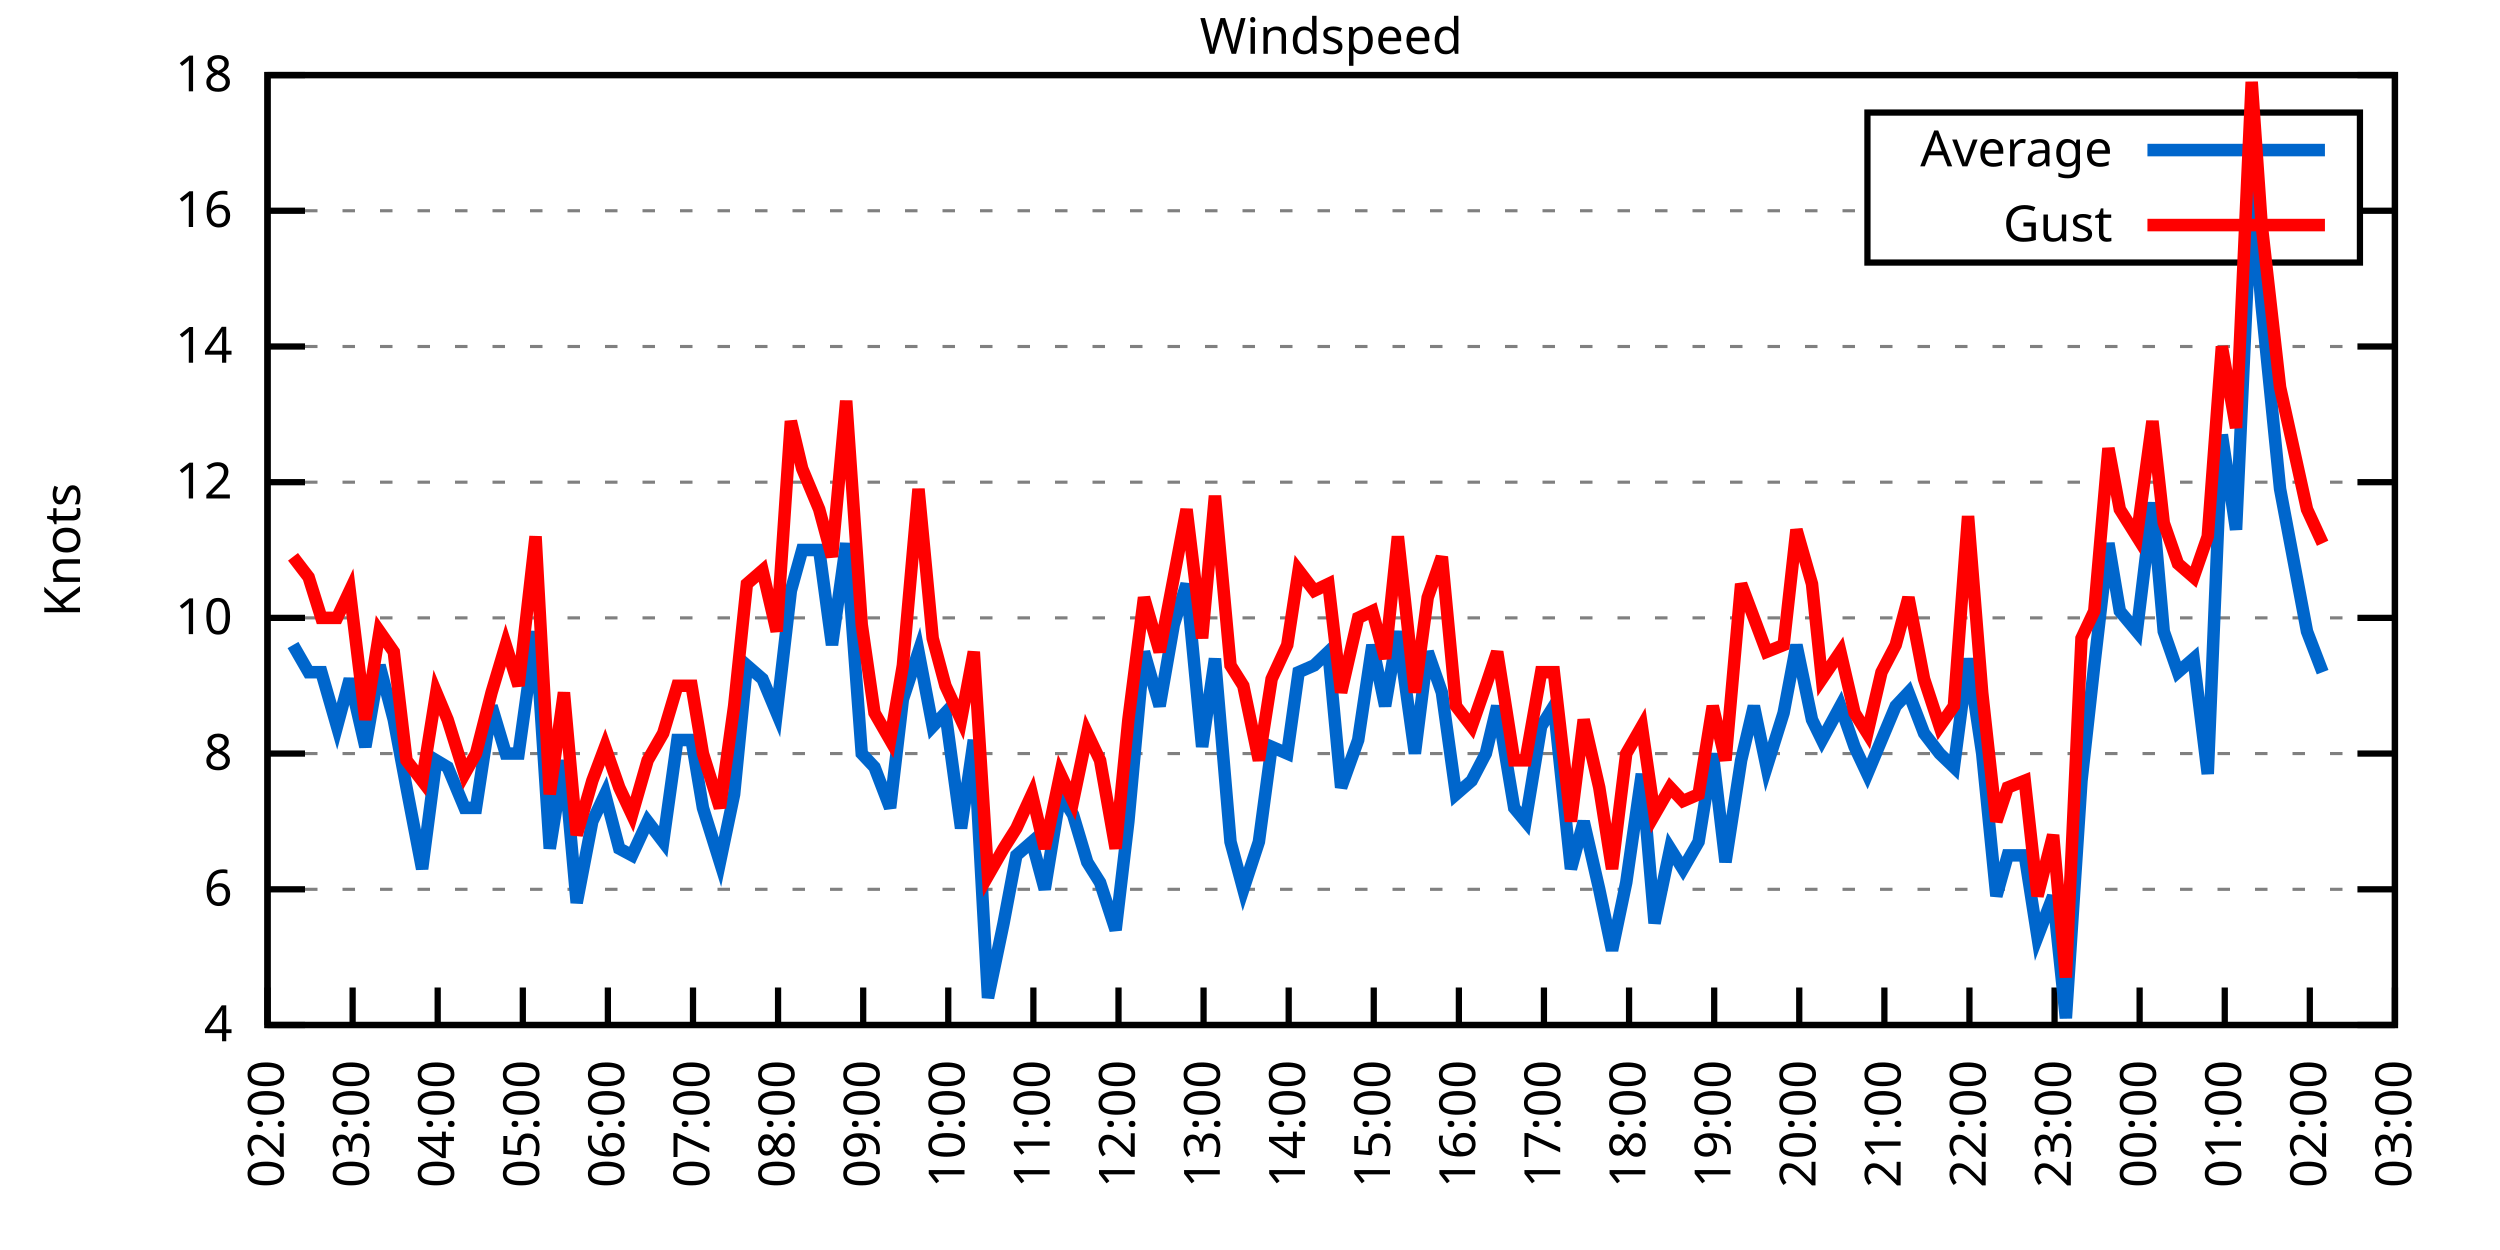
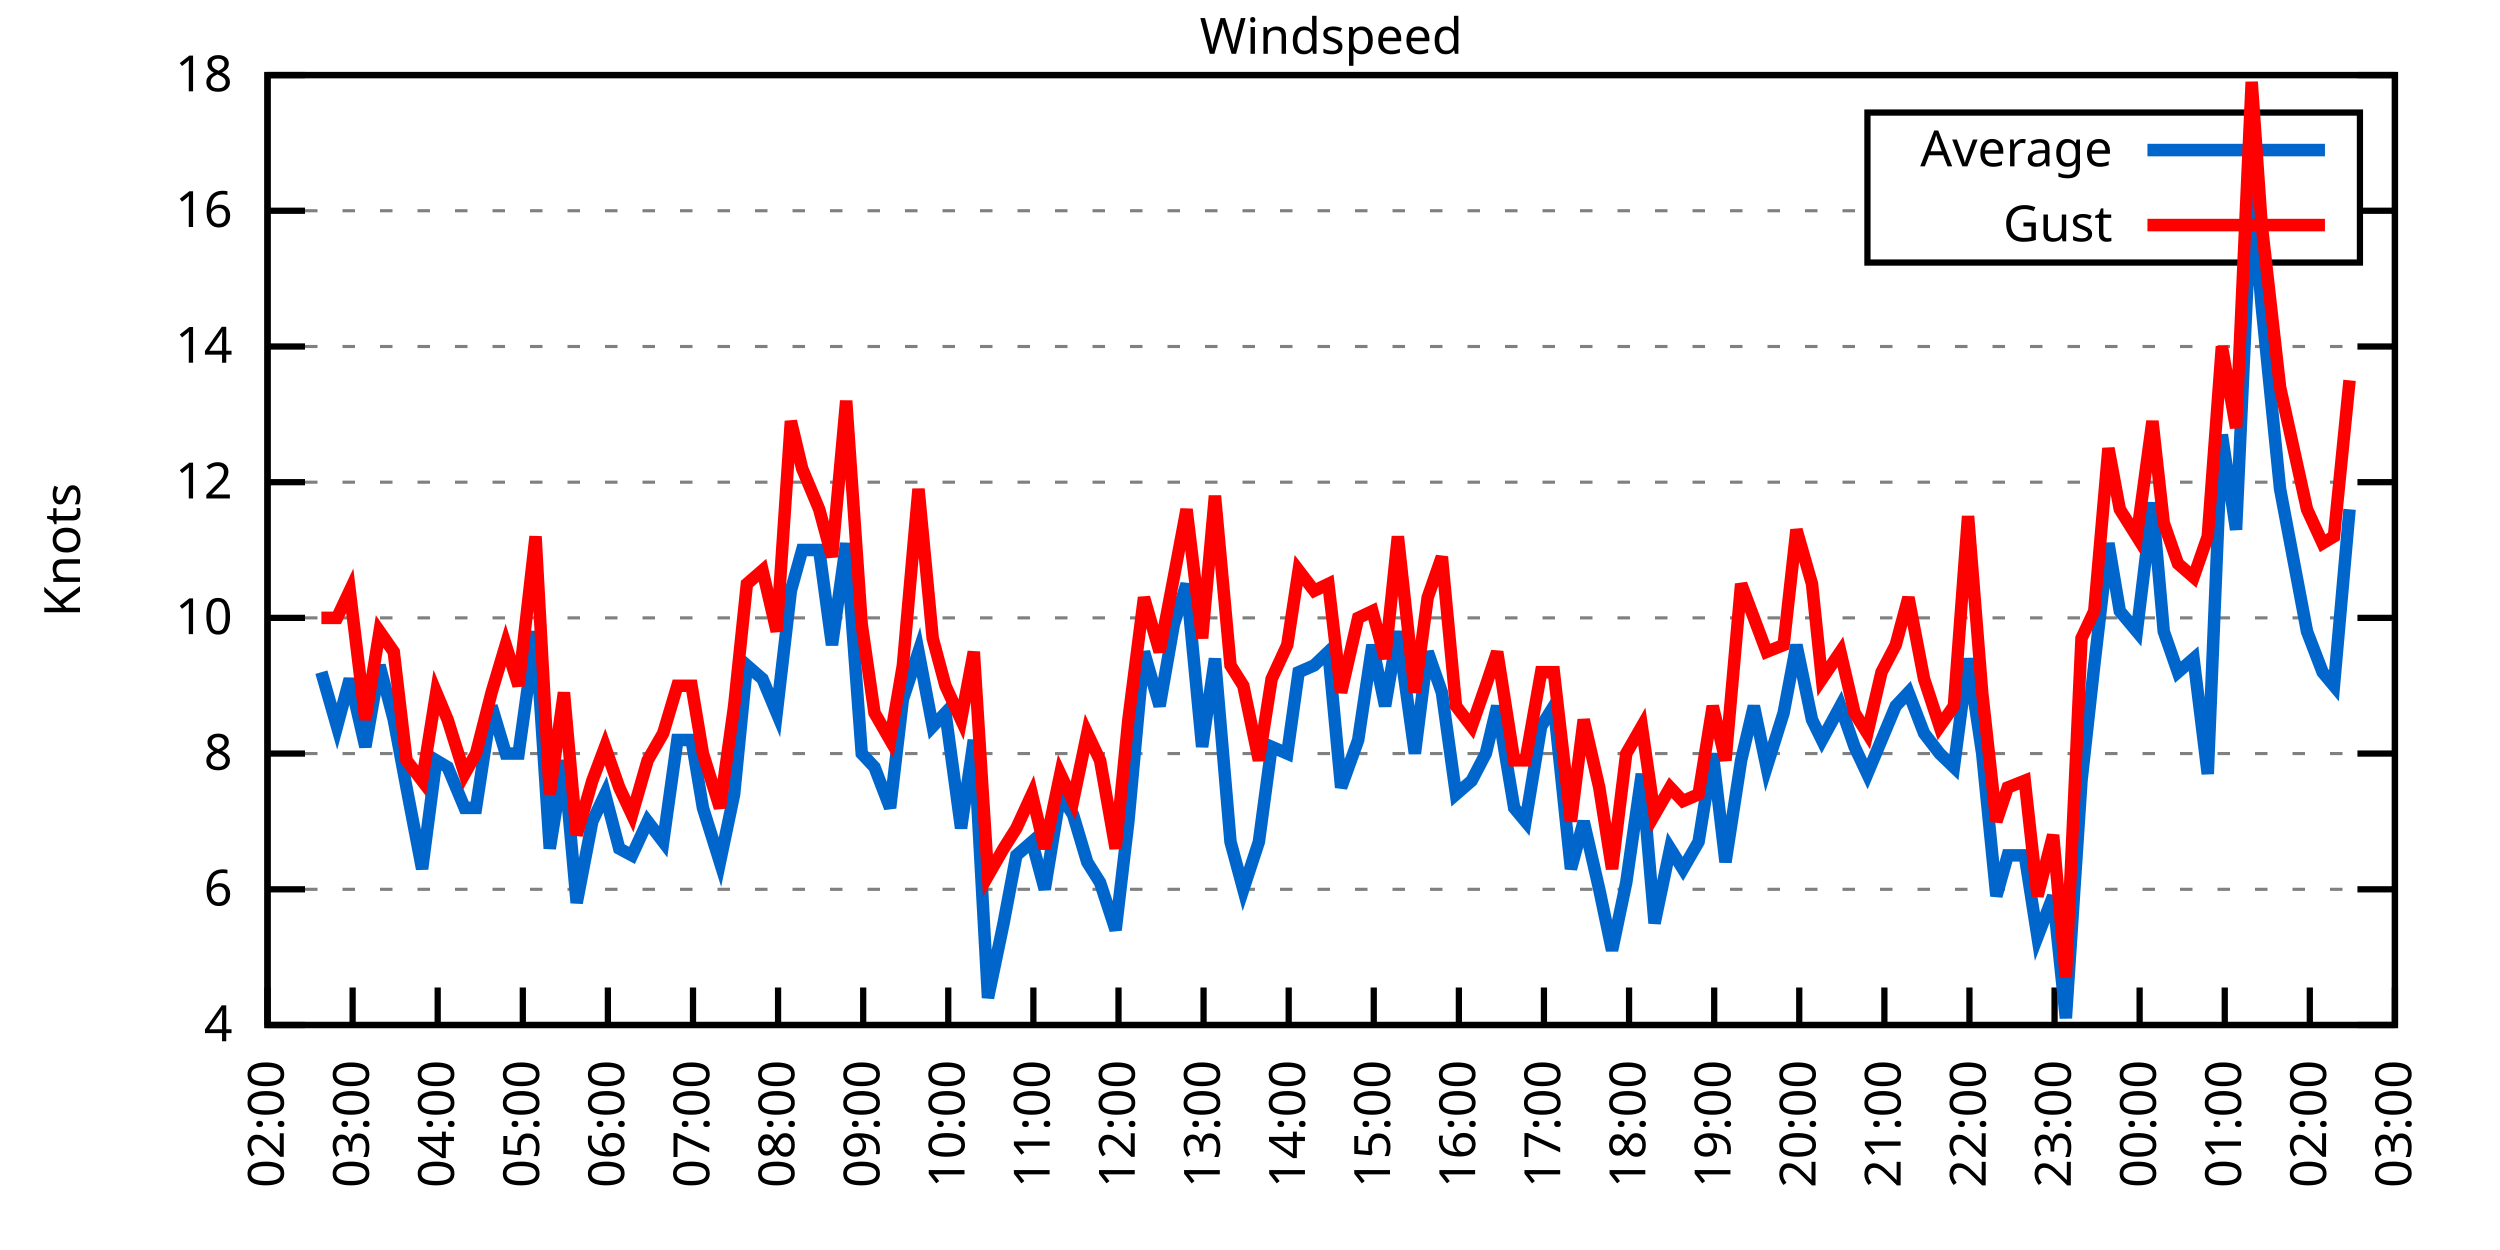
<svg xmlns="http://www.w3.org/2000/svg" xmlns:xlink="http://www.w3.org/1999/xlink" width="400" height="200" viewBox="0 0 400 200">
  <g id="gnuplot_canvas">
    <rect x="0" y="0" width="400" height="200" fill="none" />
    <defs>
      <circle id="gpDot" r="0.5" stroke-width="0.5" stroke="currentColor" />
      <path id="gpPt0" stroke-width="0.333" stroke="currentColor" d="M-1,0 h2 M0,-1 v2" />
      <path id="gpPt1" stroke-width="0.333" stroke="currentColor" d="M-1,-1 L1,1 M1,-1 L-1,1" />
      <path id="gpPt2" stroke-width="0.333" stroke="currentColor" d="M-1,0 L1,0 M0,-1 L0,1 M-1,-1 L1,1 M-1,1 L1,-1" />
      <rect id="gpPt3" stroke-width="0.333" stroke="currentColor" x="-1" y="-1" width="2" height="2" />
      <rect id="gpPt4" stroke-width="0.333" stroke="currentColor" fill="currentColor" x="-1" y="-1" width="2" height="2" />
      <circle id="gpPt5" stroke-width="0.333" stroke="currentColor" cx="0" cy="0" r="1" />
      <use xlink:href="#gpPt5" id="gpPt6" fill="currentColor" stroke="none" />
      <path id="gpPt7" stroke-width="0.333" stroke="currentColor" d="M0,-1.33 L-1.33,0.67 L1.33,0.67 z" />
      <use xlink:href="#gpPt7" id="gpPt8" fill="currentColor" stroke="none" />
      <use xlink:href="#gpPt7" id="gpPt9" stroke="currentColor" transform="rotate(180)" />
      <use xlink:href="#gpPt9" id="gpPt10" fill="currentColor" stroke="none" />
      <use xlink:href="#gpPt3" id="gpPt11" stroke="currentColor" transform="rotate(45)" />
      <use xlink:href="#gpPt11" id="gpPt12" fill="currentColor" stroke="none" />
      <path id="gpPt13" stroke-width="0.333" stroke="currentColor" d="M0,1.330 L1.265,0.411 L0.782,-1.067 L-0.782,-1.076 L-1.265,0.411 z" />
      <use xlink:href="#gpPt13" id="gpPt14" fill="currentColor" stroke="none" />
      <filter id="textbox" filterUnits="objectBoundingBox" x="0" y="0" height="1" width="1">
        <feFlood flood-color="white" flood-opacity="1" result="bgnd" />
        <feComposite in="SourceGraphic" in2="bgnd" operator="atop" />
      </filter>
      <filter id="greybox" filterUnits="objectBoundingBox" x="0" y="0" height="1" width="1">
        <feFlood flood-color="lightgrey" flood-opacity="1" result="grey" />
        <feComposite in="SourceGraphic" in2="grey" operator="atop" />
      </filter>
    </defs>
    <g fill="none" color="white" stroke="currentColor" stroke-width="1.00" stroke-linecap="butt" stroke-linejoin="miter">
</g>
    <g fill="none" color="black" stroke="currentColor" stroke-width="1.00" stroke-linecap="butt" stroke-linejoin="miter">
      <g stroke="none" shape-rendering="crispEdges">
        <polygon fill="rgb(255, 255, 255)" points="42.80,164.00 383.18,164.00 383.18,12.02 42.80,12.02 " />
      </g>
    </g>
    <g fill="none" color="black" stroke="currentColor" stroke-width="1.00" stroke-linecap="butt" stroke-linejoin="miter">
</g>
    <g fill="none" color="black" stroke="black" stroke-width="0.50" stroke-linecap="butt" stroke-linejoin="miter">
</g>
    <g fill="none" color="gray" stroke="currentColor" stroke-width="0.50" stroke-linecap="butt" stroke-linejoin="miter">
      <path stroke="gray" stroke-dasharray="2,4" class="gridline" d="M42.80,164.00 L383.19,164.00  " />
    </g>
    <g fill="none" color="gray" stroke="gray" stroke-width="1.00" stroke-linecap="butt" stroke-linejoin="miter">
</g>
    <g fill="none" color="black" stroke="currentColor" stroke-width="1.00" stroke-linecap="butt" stroke-linejoin="miter">
      <path stroke="black" d="M42.80,164.00 L48.80,164.00 M383.19,164.00 L377.19,164.00  " />
      <g transform="translate(37.20,166.60)" stroke="none" fill="black" font-family="Sans" font-size="8.00" text-anchor="end">
        <text>
          <tspan font-family="Sans"> 4</tspan>
        </text>
      </g>
    </g>
    <g fill="none" color="black" stroke="currentColor" stroke-width="1.00" stroke-linecap="butt" stroke-linejoin="miter">
</g>
    <g fill="none" color="black" stroke="black" stroke-width="0.50" stroke-linecap="butt" stroke-linejoin="miter">
</g>
    <g fill="none" color="gray" stroke="currentColor" stroke-width="0.50" stroke-linecap="butt" stroke-linejoin="miter">
      <path stroke="gray" stroke-dasharray="2,4" class="gridline" d="M42.80,142.29 L383.19,142.29  " />
    </g>
    <g fill="none" color="gray" stroke="gray" stroke-width="1.00" stroke-linecap="butt" stroke-linejoin="miter">
</g>
    <g fill="none" color="black" stroke="currentColor" stroke-width="1.00" stroke-linecap="butt" stroke-linejoin="miter">
      <path stroke="black" d="M42.80,142.29 L48.80,142.29 M383.19,142.29 L377.19,142.29  " />
      <g transform="translate(37.20,144.89)" stroke="none" fill="black" font-family="Sans" font-size="8.00" text-anchor="end">
        <text>
          <tspan font-family="Sans"> 6</tspan>
        </text>
      </g>
    </g>
    <g fill="none" color="black" stroke="currentColor" stroke-width="1.00" stroke-linecap="butt" stroke-linejoin="miter">
</g>
    <g fill="none" color="black" stroke="black" stroke-width="0.50" stroke-linecap="butt" stroke-linejoin="miter">
</g>
    <g fill="none" color="gray" stroke="currentColor" stroke-width="0.50" stroke-linecap="butt" stroke-linejoin="miter">
      <path stroke="gray" stroke-dasharray="2,4" class="gridline" d="M42.80,120.57 L383.19,120.57  " />
    </g>
    <g fill="none" color="gray" stroke="gray" stroke-width="1.00" stroke-linecap="butt" stroke-linejoin="miter">
</g>
    <g fill="none" color="black" stroke="currentColor" stroke-width="1.00" stroke-linecap="butt" stroke-linejoin="miter">
      <path stroke="black" d="M42.80,120.57 L48.80,120.57 M383.19,120.57 L377.19,120.57  " />
      <g transform="translate(37.20,123.17)" stroke="none" fill="black" font-family="Sans" font-size="8.00" text-anchor="end">
        <text>
          <tspan font-family="Sans"> 8</tspan>
        </text>
      </g>
    </g>
    <g fill="none" color="black" stroke="currentColor" stroke-width="1.00" stroke-linecap="butt" stroke-linejoin="miter">
</g>
    <g fill="none" color="black" stroke="black" stroke-width="0.50" stroke-linecap="butt" stroke-linejoin="miter">
</g>
    <g fill="none" color="gray" stroke="currentColor" stroke-width="0.50" stroke-linecap="butt" stroke-linejoin="miter">
      <path stroke="gray" stroke-dasharray="2,4" class="gridline" d="M42.80,98.86 L383.19,98.86  " />
    </g>
    <g fill="none" color="gray" stroke="gray" stroke-width="1.00" stroke-linecap="butt" stroke-linejoin="miter">
</g>
    <g fill="none" color="black" stroke="currentColor" stroke-width="1.00" stroke-linecap="butt" stroke-linejoin="miter">
      <path stroke="black" d="M42.80,98.86 L48.80,98.86 M383.19,98.86 L377.19,98.86  " />
      <g transform="translate(37.20,101.46)" stroke="none" fill="black" font-family="Sans" font-size="8.00" text-anchor="end">
        <text>
          <tspan font-family="Sans"> 10</tspan>
        </text>
      </g>
    </g>
    <g fill="none" color="black" stroke="currentColor" stroke-width="1.00" stroke-linecap="butt" stroke-linejoin="miter">
</g>
    <g fill="none" color="black" stroke="black" stroke-width="0.50" stroke-linecap="butt" stroke-linejoin="miter">
</g>
    <g fill="none" color="gray" stroke="currentColor" stroke-width="0.50" stroke-linecap="butt" stroke-linejoin="miter">
      <path stroke="gray" stroke-dasharray="2,4" class="gridline" d="M42.80,77.15 L383.19,77.15  " />
    </g>
    <g fill="none" color="gray" stroke="gray" stroke-width="1.00" stroke-linecap="butt" stroke-linejoin="miter">
</g>
    <g fill="none" color="black" stroke="currentColor" stroke-width="1.00" stroke-linecap="butt" stroke-linejoin="miter">
      <path stroke="black" d="M42.80,77.15 L48.80,77.15 M383.19,77.15 L377.19,77.15  " />
      <g transform="translate(37.20,79.75)" stroke="none" fill="black" font-family="Sans" font-size="8.00" text-anchor="end">
        <text>
          <tspan font-family="Sans"> 12</tspan>
        </text>
      </g>
    </g>
    <g fill="none" color="black" stroke="currentColor" stroke-width="1.00" stroke-linecap="butt" stroke-linejoin="miter">
</g>
    <g fill="none" color="black" stroke="black" stroke-width="0.50" stroke-linecap="butt" stroke-linejoin="miter">
</g>
    <g fill="none" color="gray" stroke="currentColor" stroke-width="0.50" stroke-linecap="butt" stroke-linejoin="miter">
      <path stroke="gray" stroke-dasharray="2,4" class="gridline" d="M42.80,55.44 L383.19,55.44  " />
    </g>
    <g fill="none" color="gray" stroke="gray" stroke-width="1.00" stroke-linecap="butt" stroke-linejoin="miter">
</g>
    <g fill="none" color="black" stroke="currentColor" stroke-width="1.00" stroke-linecap="butt" stroke-linejoin="miter">
      <path stroke="black" d="M42.80,55.44 L48.80,55.44 M383.19,55.44 L377.19,55.44  " />
      <g transform="translate(37.20,58.04)" stroke="none" fill="black" font-family="Sans" font-size="8.00" text-anchor="end">
        <text>
          <tspan font-family="Sans"> 14</tspan>
        </text>
      </g>
    </g>
    <g fill="none" color="black" stroke="currentColor" stroke-width="1.00" stroke-linecap="butt" stroke-linejoin="miter">
</g>
    <g fill="none" color="black" stroke="black" stroke-width="0.50" stroke-linecap="butt" stroke-linejoin="miter">
</g>
    <g fill="none" color="gray" stroke="currentColor" stroke-width="0.50" stroke-linecap="butt" stroke-linejoin="miter">
      <path stroke="gray" stroke-dasharray="2,4" class="gridline" d="M42.80,33.72 L298.79,33.72 M377.59,33.72 L383.19,33.72  " />
    </g>
    <g fill="none" color="gray" stroke="gray" stroke-width="1.00" stroke-linecap="butt" stroke-linejoin="miter">
</g>
    <g fill="none" color="black" stroke="currentColor" stroke-width="1.00" stroke-linecap="butt" stroke-linejoin="miter">
      <path stroke="black" d="M42.80,33.72 L48.80,33.72 M383.19,33.72 L377.19,33.72  " />
      <g transform="translate(37.20,36.32)" stroke="none" fill="black" font-family="Sans" font-size="8.00" text-anchor="end">
        <text>
          <tspan font-family="Sans"> 16</tspan>
        </text>
      </g>
    </g>
    <g fill="none" color="black" stroke="currentColor" stroke-width="1.00" stroke-linecap="butt" stroke-linejoin="miter">
</g>
    <g fill="none" color="black" stroke="black" stroke-width="0.50" stroke-linecap="butt" stroke-linejoin="miter">
</g>
    <g fill="none" color="gray" stroke="currentColor" stroke-width="0.50" stroke-linecap="butt" stroke-linejoin="miter">
      <path stroke="gray" stroke-dasharray="2,4" class="gridline" d="M42.80,12.01 L383.19,12.01  " />
    </g>
    <g fill="none" color="gray" stroke="gray" stroke-width="1.00" stroke-linecap="butt" stroke-linejoin="miter">
</g>
    <g fill="none" color="black" stroke="currentColor" stroke-width="1.00" stroke-linecap="butt" stroke-linejoin="miter">
      <path stroke="black" d="M42.80,12.01 L48.80,12.01 M383.19,12.01 L377.19,12.01  " />
      <g transform="translate(37.20,14.61)" stroke="none" fill="black" font-family="Sans" font-size="8.00" text-anchor="end">
        <text>
          <tspan font-family="Sans"> 18</tspan>
        </text>
      </g>
    </g>
    <g fill="none" color="black" stroke="currentColor" stroke-width="1.00" stroke-linecap="butt" stroke-linejoin="miter">
      <path stroke="black" d="M42.80,164.00 L42.80,158.00  " />
      <g transform="translate(45.40,169.60) rotate(270.00)" stroke="none" fill="black" font-family="Sans" font-size="8.00" text-anchor="end">
        <text>
          <tspan font-family="Sans">02:00</tspan>
        </text>
      </g>
    </g>
    <g fill="none" color="black" stroke="currentColor" stroke-width="1.00" stroke-linecap="butt" stroke-linejoin="miter">
      <path stroke="black" d="M56.42,164.00 L56.42,158.00  " />
      <g transform="translate(59.02,169.60) rotate(270.00)" stroke="none" fill="black" font-family="Sans" font-size="8.00" text-anchor="end">
        <text>
          <tspan font-family="Sans">03:00</tspan>
        </text>
      </g>
    </g>
    <g fill="none" color="black" stroke="currentColor" stroke-width="1.00" stroke-linecap="butt" stroke-linejoin="miter">
      <path stroke="black" d="M70.03,164.00 L70.03,158.00  " />
      <g transform="translate(72.63,169.60) rotate(270.00)" stroke="none" fill="black" font-family="Sans" font-size="8.00" text-anchor="end">
        <text>
          <tspan font-family="Sans">04:00</tspan>
        </text>
      </g>
    </g>
    <g fill="none" color="black" stroke="currentColor" stroke-width="1.00" stroke-linecap="butt" stroke-linejoin="miter">
      <path stroke="black" d="M83.65,164.00 L83.65,158.00  " />
      <g transform="translate(86.25,169.60) rotate(270.00)" stroke="none" fill="black" font-family="Sans" font-size="8.00" text-anchor="end">
        <text>
          <tspan font-family="Sans">05:00</tspan>
        </text>
      </g>
    </g>
    <g fill="none" color="black" stroke="currentColor" stroke-width="1.00" stroke-linecap="butt" stroke-linejoin="miter">
      <path stroke="black" d="M97.26,164.00 L97.26,158.00  " />
      <g transform="translate(99.86,169.60) rotate(270.00)" stroke="none" fill="black" font-family="Sans" font-size="8.00" text-anchor="end">
        <text>
          <tspan font-family="Sans">06:00</tspan>
        </text>
      </g>
    </g>
    <g fill="none" color="black" stroke="currentColor" stroke-width="1.00" stroke-linecap="butt" stroke-linejoin="miter">
      <path stroke="black" d="M110.88,164.00 L110.88,158.00  " />
      <g transform="translate(113.48,169.60) rotate(270.00)" stroke="none" fill="black" font-family="Sans" font-size="8.00" text-anchor="end">
        <text>
          <tspan font-family="Sans">07:00</tspan>
        </text>
      </g>
    </g>
    <g fill="none" color="black" stroke="currentColor" stroke-width="1.00" stroke-linecap="butt" stroke-linejoin="miter">
      <path stroke="black" d="M124.49,164.00 L124.49,158.00  " />
      <g transform="translate(127.09,169.60) rotate(270.00)" stroke="none" fill="black" font-family="Sans" font-size="8.00" text-anchor="end">
        <text>
          <tspan font-family="Sans">08:00</tspan>
        </text>
      </g>
    </g>
    <g fill="none" color="black" stroke="currentColor" stroke-width="1.00" stroke-linecap="butt" stroke-linejoin="miter">
      <path stroke="black" d="M138.11,164.00 L138.11,158.00  " />
      <g transform="translate(140.71,169.60) rotate(270.00)" stroke="none" fill="black" font-family="Sans" font-size="8.00" text-anchor="end">
        <text>
          <tspan font-family="Sans">09:00</tspan>
        </text>
      </g>
    </g>
    <g fill="none" color="black" stroke="currentColor" stroke-width="1.00" stroke-linecap="butt" stroke-linejoin="miter">
      <path stroke="black" d="M151.72,164.00 L151.72,158.00  " />
      <g transform="translate(154.32,169.60) rotate(270.00)" stroke="none" fill="black" font-family="Sans" font-size="8.00" text-anchor="end">
        <text>
          <tspan font-family="Sans">10:00</tspan>
        </text>
      </g>
    </g>
    <g fill="none" color="black" stroke="currentColor" stroke-width="1.00" stroke-linecap="butt" stroke-linejoin="miter">
      <path stroke="black" d="M165.34,164.00 L165.34,158.00  " />
      <g transform="translate(167.94,169.60) rotate(270.00)" stroke="none" fill="black" font-family="Sans" font-size="8.00" text-anchor="end">
        <text>
          <tspan font-family="Sans">11:00</tspan>
        </text>
      </g>
    </g>
    <g fill="none" color="black" stroke="currentColor" stroke-width="1.00" stroke-linecap="butt" stroke-linejoin="miter">
      <path stroke="black" d="M178.96,164.00 L178.96,158.00  " />
      <g transform="translate(181.56,169.60) rotate(270.00)" stroke="none" fill="black" font-family="Sans" font-size="8.00" text-anchor="end">
        <text>
          <tspan font-family="Sans">12:00</tspan>
        </text>
      </g>
    </g>
    <g fill="none" color="black" stroke="currentColor" stroke-width="1.00" stroke-linecap="butt" stroke-linejoin="miter">
      <path stroke="black" d="M192.57,164.00 L192.57,158.00  " />
      <g transform="translate(195.17,169.60) rotate(270.00)" stroke="none" fill="black" font-family="Sans" font-size="8.00" text-anchor="end">
        <text>
          <tspan font-family="Sans">13:00</tspan>
        </text>
      </g>
    </g>
    <g fill="none" color="black" stroke="currentColor" stroke-width="1.00" stroke-linecap="butt" stroke-linejoin="miter">
      <path stroke="black" d="M206.19,164.00 L206.19,158.00  " />
      <g transform="translate(208.79,169.60) rotate(270.00)" stroke="none" fill="black" font-family="Sans" font-size="8.00" text-anchor="end">
        <text>
          <tspan font-family="Sans">14:00</tspan>
        </text>
      </g>
    </g>
    <g fill="none" color="black" stroke="currentColor" stroke-width="1.00" stroke-linecap="butt" stroke-linejoin="miter">
      <path stroke="black" d="M219.80,164.00 L219.80,158.00  " />
      <g transform="translate(222.40,169.60) rotate(270.00)" stroke="none" fill="black" font-family="Sans" font-size="8.00" text-anchor="end">
        <text>
          <tspan font-family="Sans">15:00</tspan>
        </text>
      </g>
    </g>
    <g fill="none" color="black" stroke="currentColor" stroke-width="1.00" stroke-linecap="butt" stroke-linejoin="miter">
      <path stroke="black" d="M233.42,164.00 L233.42,158.00  " />
      <g transform="translate(236.02,169.60) rotate(270.00)" stroke="none" fill="black" font-family="Sans" font-size="8.00" text-anchor="end">
        <text>
          <tspan font-family="Sans">16:00</tspan>
        </text>
      </g>
    </g>
    <g fill="none" color="black" stroke="currentColor" stroke-width="1.00" stroke-linecap="butt" stroke-linejoin="miter">
      <path stroke="black" d="M247.03,164.00 L247.03,158.00  " />
      <g transform="translate(249.63,169.60) rotate(270.00)" stroke="none" fill="black" font-family="Sans" font-size="8.00" text-anchor="end">
        <text>
          <tspan font-family="Sans">17:00</tspan>
        </text>
      </g>
    </g>
    <g fill="none" color="black" stroke="currentColor" stroke-width="1.00" stroke-linecap="butt" stroke-linejoin="miter">
      <path stroke="black" d="M260.65,164.00 L260.65,158.00  " />
      <g transform="translate(263.25,169.60) rotate(270.00)" stroke="none" fill="black" font-family="Sans" font-size="8.00" text-anchor="end">
        <text>
          <tspan font-family="Sans">18:00</tspan>
        </text>
      </g>
    </g>
    <g fill="none" color="black" stroke="currentColor" stroke-width="1.00" stroke-linecap="butt" stroke-linejoin="miter">
      <path stroke="black" d="M274.27,164.00 L274.27,158.00  " />
      <g transform="translate(276.87,169.60) rotate(270.00)" stroke="none" fill="black" font-family="Sans" font-size="8.00" text-anchor="end">
        <text>
          <tspan font-family="Sans">19:00</tspan>
        </text>
      </g>
    </g>
    <g fill="none" color="black" stroke="currentColor" stroke-width="1.00" stroke-linecap="butt" stroke-linejoin="miter">
      <path stroke="black" d="M287.88,164.00 L287.88,158.00  " />
      <g transform="translate(290.48,169.60) rotate(270.00)" stroke="none" fill="black" font-family="Sans" font-size="8.00" text-anchor="end">
        <text>
          <tspan font-family="Sans">20:00</tspan>
        </text>
      </g>
    </g>
    <g fill="none" color="black" stroke="currentColor" stroke-width="1.00" stroke-linecap="butt" stroke-linejoin="miter">
      <path stroke="black" d="M301.50,164.00 L301.50,158.00  " />
      <g transform="translate(304.10,169.60) rotate(270.00)" stroke="none" fill="black" font-family="Sans" font-size="8.00" text-anchor="end">
        <text>
          <tspan font-family="Sans">21:00</tspan>
        </text>
      </g>
    </g>
    <g fill="none" color="black" stroke="currentColor" stroke-width="1.00" stroke-linecap="butt" stroke-linejoin="miter">
      <path stroke="black" d="M315.11,164.00 L315.11,158.00  " />
      <g transform="translate(317.71,169.60) rotate(270.00)" stroke="none" fill="black" font-family="Sans" font-size="8.00" text-anchor="end">
        <text>
          <tspan font-family="Sans">22:00</tspan>
        </text>
      </g>
    </g>
    <g fill="none" color="black" stroke="currentColor" stroke-width="1.00" stroke-linecap="butt" stroke-linejoin="miter">
      <path stroke="black" d="M328.73,164.00 L328.73,158.00  " />
      <g transform="translate(331.33,169.60) rotate(270.00)" stroke="none" fill="black" font-family="Sans" font-size="8.00" text-anchor="end">
        <text>
          <tspan font-family="Sans">23:00</tspan>
        </text>
      </g>
    </g>
    <g fill="none" color="black" stroke="currentColor" stroke-width="1.00" stroke-linecap="butt" stroke-linejoin="miter">
      <path stroke="black" d="M342.34,164.00 L342.34,158.00  " />
      <g transform="translate(344.94,169.60) rotate(270.00)" stroke="none" fill="black" font-family="Sans" font-size="8.00" text-anchor="end">
        <text>
          <tspan font-family="Sans">00:00</tspan>
        </text>
      </g>
    </g>
    <g fill="none" color="black" stroke="currentColor" stroke-width="1.00" stroke-linecap="butt" stroke-linejoin="miter">
      <path stroke="black" d="M355.96,164.00 L355.96,158.00  " />
      <g transform="translate(358.56,169.60) rotate(270.00)" stroke="none" fill="black" font-family="Sans" font-size="8.00" text-anchor="end">
        <text>
          <tspan font-family="Sans">01:00</tspan>
        </text>
      </g>
    </g>
    <g fill="none" color="black" stroke="currentColor" stroke-width="1.00" stroke-linecap="butt" stroke-linejoin="miter">
      <path stroke="black" d="M369.57,164.00 L369.57,158.00  " />
      <g transform="translate(372.17,169.60) rotate(270.00)" stroke="none" fill="black" font-family="Sans" font-size="8.00" text-anchor="end">
        <text>
          <tspan font-family="Sans">02:00</tspan>
        </text>
      </g>
    </g>
    <g fill="none" color="black" stroke="currentColor" stroke-width="1.00" stroke-linecap="butt" stroke-linejoin="miter">
      <path stroke="black" d="M383.19,164.00 L383.19,158.00  " />
      <g transform="translate(385.79,169.60) rotate(270.00)" stroke="none" fill="black" font-family="Sans" font-size="8.00" text-anchor="end">
        <text>
          <tspan font-family="Sans">03:00</tspan>
        </text>
      </g>
    </g>
    <g fill="none" color="black" stroke="currentColor" stroke-width="1.00" stroke-linecap="butt" stroke-linejoin="miter">
</g>
    <g fill="none" color="black" stroke="currentColor" stroke-width="1.00" stroke-linecap="butt" stroke-linejoin="miter">
      <path stroke="black" d="M42.80,12.01 L42.80,164.00 L383.19,164.00 L383.19,12.01 L42.80,12.01 Z  " />
    </g>
    <g fill="none" color="black" stroke="currentColor" stroke-width="1.00" stroke-linecap="butt" stroke-linejoin="miter">
</g>
    <g fill="none" color="black" stroke="currentColor" stroke-width="1.00" stroke-linecap="butt" stroke-linejoin="miter">
      <path stroke="black" d="M298.79,42.01 L298.79,18.01 L377.59,18.01 L377.59,42.01 L298.79,42.01 Z  " />
    </g>
    <g id="Windspeed_plot_1">
      <g fill="none" color="white" stroke="black" stroke-width="2.00" stroke-linecap="butt" stroke-linejoin="miter">
</g>
      <g fill="none" color="black" stroke="currentColor" stroke-width="2.00" stroke-linecap="butt" stroke-linejoin="miter">
        <g transform="translate(337.99,26.61)" stroke="none" fill="black" font-family="Sans" font-size="8.00" text-anchor="end">
          <text>
            <tspan font-family="Sans">Average</tspan>
          </text>
        </g>
      </g>
      <g fill="none" color="black" stroke="currentColor" stroke-width="2.00" stroke-linecap="butt" stroke-linejoin="miter">
-         <path stroke="rgb(  0, 102, 204)" d="M343.59,24.01 L371.99,24.01 M46.88,103.20 L49.38,107.55 L51.42,107.55 L53.92,116.23 L55.96,108.63 L58.46,119.49   L60.73,106.46 L63.00,115.15 L65.04,126.00 L67.54,139.03 L69.80,121.66 L71.62,122.75 L74.34,129.26 L76.16,129.26   L78.65,112.97 L80.92,120.57 L82.97,120.57 L85.69,101.03 L87.96,135.77 L90.23,121.66 L92.27,144.46 L94.77,131.43   L96.81,127.09 L99.08,135.77 L101.12,136.86 L103.62,131.43 L106.11,134.69 L108.38,118.40 L110.65,118.40 L112.47,129.26   L115.19,137.94 L117.46,127.09 L119.50,106.46 L122.00,108.63 L124.27,114.06 L126.54,94.52 L128.35,88.00 L131.07,88.00   L133.12,103.20 L135.39,86.92 L137.88,120.57 L139.92,122.75 L142.42,129.26 L144.46,111.89 L146.96,104.29 L149.23,116.23   L151.27,114.06 L153.77,132.52 L155.81,118.40 L158.08,159.66 L160.57,147.72 L162.62,136.86 L165.11,134.69 L167.16,142.29   L169.65,127.09 L171.69,130.35 L173.96,137.94 L176.01,141.20 L178.50,148.80 L180.54,131.43 L183.04,104.29 L185.54,112.97   L187.81,99.95 L189.85,93.43 L192.34,119.49 L194.39,105.38 L196.88,134.69 L198.93,142.29 L201.42,134.69 L203.46,119.49   L205.96,120.57 L207.78,107.55 L210.27,106.46 L212.54,104.29 L214.58,126.00 L217.31,118.40 L219.58,103.20 L221.62,112.97   L223.66,101.03 L226.38,120.57 L228.43,104.29 L230.70,110.80 L232.96,127.09 L235.46,124.92 L237.73,120.57 L239.55,112.97   L242.27,129.26 L244.08,131.43 L246.58,116.23 L248.62,112.97 L251.35,139.03 L253.39,131.43 L255.88,142.29 L257.93,152.06   L260.20,141.20 L262.69,123.83 L264.73,147.72 L267.23,135.77 L269.27,139.03 L271.77,134.69 L274.04,120.57 L276.08,137.94   L278.58,121.66 L280.62,112.97 L282.66,122.75 L285.38,114.06 L287.43,103.20 L289.92,115.15 L291.51,118.40 L294.46,112.97   L296.73,119.49 L298.77,123.83 L301.04,118.40 L303.31,112.97 L305.35,110.80 L307.85,117.32 L310.35,120.57 L312.62,122.75   L314.89,105.38 L317.15,120.57 L319.42,143.37 L321.24,136.86 L323.96,136.86 L326.00,149.89 L328.50,143.37 L330.54,162.91   L333.04,124.92 L335.08,106.46 L337.35,86.92 L339.17,97.78 L341.89,101.03 L344.39,80.41 L346.20,101.03 L348.47,107.55   L350.97,105.38 L353.24,123.83 L355.50,69.55 L357.77,84.75 L360.27,30.47 L361.86,48.92 L364.81,78.23 L369.12,101.03   L371.62,107.55  " />
+         <path stroke="rgb(  0, 102, 204)" d="M343.59,24.01 L371.99,24.01 M51.42,107.55 L53.92,116.23 L55.96,108.63 L58.46,119.49 L60.73,106.46 L63.00,115.15   L65.04,126.00 L67.54,139.03 L69.80,121.66 L71.62,122.75 L74.34,129.26 L76.16,129.26 L78.65,112.97 L80.92,120.57   L82.97,120.57 L85.69,101.03 L87.96,135.77 L90.23,121.66 L92.27,144.46 L94.77,131.43 L96.81,127.09 L99.08,135.77   L101.12,136.86 L103.62,131.43 L106.11,134.69 L108.38,118.40 L110.65,118.40 L112.47,129.26 L115.19,137.94 L117.46,127.09   L119.50,106.46 L122.00,108.63 L124.27,114.06 L126.54,94.52 L128.35,88.00 L131.07,88.00 L133.12,103.20 L135.39,86.92   L137.88,120.57 L139.92,122.75 L142.42,129.26 L144.46,111.89 L146.96,104.29 L149.23,116.23 L151.27,114.06 L153.77,132.52   L155.81,118.40 L158.08,159.66 L160.57,147.72 L162.62,136.86 L165.11,134.69 L167.16,142.29 L169.65,127.09 L171.69,130.35   L173.96,137.94 L176.01,141.20 L178.50,148.80 L180.54,131.43 L183.04,104.29 L185.54,112.97 L187.81,99.95 L189.85,93.43   L192.34,119.49 L194.39,105.38 L196.88,134.69 L198.93,142.29 L201.42,134.69 L203.46,119.49 L205.96,120.57 L207.78,107.55   L210.27,106.46 L212.54,104.29 L214.58,126.00 L217.31,118.40 L219.58,103.20 L221.62,112.97 L223.66,101.03 L226.38,120.57   L228.43,104.29 L230.70,110.80 L232.96,127.09 L235.46,124.92 L237.73,120.57 L239.55,112.97 L242.27,129.26 L244.08,131.43   L246.58,116.23 L248.62,112.97 L251.35,139.03 L253.39,131.43 L255.88,142.29 L257.93,152.06 L260.20,141.20 L262.69,123.83   L264.73,147.72 L267.23,135.77 L269.27,139.03 L271.77,134.69 L274.04,120.57 L276.08,137.94 L278.58,121.66 L280.62,112.97   L282.66,122.75 L285.38,114.06 L287.43,103.20 L289.92,115.15 L291.51,118.40 L294.46,112.97 L296.73,119.49 L298.77,123.83   L301.04,118.40 L303.31,112.97 L305.35,110.80 L307.85,117.32 L310.35,120.57 L312.62,122.75 L314.89,105.38 L317.15,120.57   L319.42,143.37 L321.24,136.86 L323.96,136.86 L326.00,149.89 L328.50,143.37 L330.54,162.91 L333.04,124.92 L335.08,106.46   L337.35,86.92 L339.17,97.78 L341.89,101.03 L344.39,80.41 L346.20,101.03 L348.47,107.55 L350.97,105.38 L353.24,123.83   L355.50,69.55 L357.77,84.75 L360.27,30.47 L361.86,48.92 L364.81,78.23 L369.12,101.03 L371.62,107.55 L373.43,109.72   L375.93,81.49  " />
      </g>
    </g>
    <g id="Windspeed_plot_2">
      <g fill="none" color="black" stroke="currentColor" stroke-width="2.00" stroke-linecap="butt" stroke-linejoin="miter">
        <g transform="translate(337.99,38.61)" stroke="none" fill="black" font-family="Sans" font-size="8.00" text-anchor="end">
          <text>
            <tspan font-family="Sans">Gust</tspan>
          </text>
        </g>
      </g>
      <g fill="none" color="black" stroke="currentColor" stroke-width="2.00" stroke-linecap="butt" stroke-linejoin="miter">
-         <path stroke="rgb(255,   0,   0)" d="M343.59,36.01 L371.99,36.01 M46.88,89.09 L49.38,92.35 L51.42,98.86 L53.92,98.86 L55.96,94.52 L58.46,115.15   L60.73,101.03 L63.00,104.29 L65.04,121.66 L67.54,124.92 L69.80,110.80 L71.62,115.15 L74.34,123.83 L76.16,120.57   L78.65,110.80 L80.92,103.20 L82.97,109.72 L85.69,85.83 L87.96,127.09 L90.23,110.80 L92.27,133.60 L94.77,124.92   L96.81,119.49 L99.08,126.00 L101.12,130.35 L103.62,121.66 L106.11,117.32 L108.38,109.72 L110.65,109.72 L112.47,120.57   L115.19,129.26 L117.46,112.97 L119.50,93.43 L122.00,91.26 L124.27,101.03 L126.54,67.38 L128.35,74.98 L131.07,81.49   L133.12,89.09 L135.39,64.12 L137.88,99.95 L139.92,114.06 L142.42,118.40 L144.46,106.46 L146.96,78.23 L149.23,102.12   L151.27,109.72 L153.77,115.15 L155.81,104.29 L158.08,140.12 L160.57,135.77 L162.62,132.52 L165.11,127.09 L167.16,135.77   L169.65,123.83 L171.69,128.17 L173.96,117.32 L176.01,121.66 L178.50,135.77 L180.54,115.15 L183.04,95.60 L185.54,104.29   L187.81,92.35 L189.85,81.49 L192.34,102.12 L194.39,79.32 L196.88,106.46 L198.93,109.72 L201.42,121.66 L203.46,108.63   L205.96,103.20 L207.78,91.26 L210.27,94.52 L212.54,93.43 L214.58,110.80 L217.31,98.86 L219.58,97.78 L221.62,105.38   L223.66,85.83 L226.38,110.80 L228.43,95.60 L230.70,89.09 L232.96,112.97 L235.46,116.23 L237.73,109.72 L239.55,104.29   L242.27,121.66 L244.08,121.66 L246.58,107.55 L248.62,107.55 L251.35,131.43 L253.39,115.15 L255.88,126.00 L257.93,139.03   L260.20,120.57 L262.69,116.23 L264.73,130.35 L267.23,126.00 L269.27,128.17 L271.77,127.09 L274.04,112.97 L276.08,121.66   L278.58,93.43 L280.62,98.86 L282.66,104.29 L285.38,103.20 L287.43,84.75 L289.92,93.43 L291.51,108.63 L294.46,104.29   L296.73,114.06 L298.77,117.32 L301.04,107.55 L303.31,103.20 L305.35,95.60 L307.85,108.63 L310.35,116.23 L312.62,112.97   L314.89,82.58 L317.15,110.80 L319.42,131.43 L321.24,126.00 L323.96,124.92 L326.00,143.37 L328.50,133.60 L330.54,156.40   L333.04,102.12 L335.08,97.78 L337.35,71.72 L339.17,81.49 L341.89,85.83 L344.39,67.38 L346.20,83.66 L348.47,90.18   L350.97,92.35 L353.24,85.83 L355.50,55.44 L357.77,68.46 L360.27,13.10 L361.86,35.89 L364.81,61.95 L369.12,81.49   L371.62,86.92  " />
+         <path stroke="rgb(255,   0,   0)" d="M343.59,36.01 L371.99,36.01 M51.42,98.86 L53.92,98.86 L55.96,94.52 L58.46,115.15 L60.73,101.03 L63.00,104.29   L65.04,121.66 L67.54,124.92 L69.80,110.80 L71.62,115.15 L74.34,123.83 L76.16,120.57 L78.65,110.80 L80.92,103.20   L82.97,109.72 L85.69,85.83 L87.96,127.09 L90.23,110.80 L92.27,133.60 L94.77,124.92 L96.81,119.49 L99.08,126.00   L101.12,130.35 L103.62,121.66 L106.11,117.32 L108.38,109.72 L110.65,109.72 L112.47,120.57 L115.19,129.26 L117.46,112.97   L119.50,93.43 L122.00,91.26 L124.27,101.03 L126.54,67.38 L128.35,74.98 L131.07,81.49 L133.12,89.09 L135.39,64.12   L137.88,99.95 L139.92,114.06 L142.42,118.40 L144.46,106.46 L146.96,78.23 L149.23,102.12 L151.27,109.72 L153.77,115.15   L155.81,104.29 L158.08,140.12 L160.57,135.77 L162.62,132.52 L165.11,127.09 L167.16,135.77 L169.65,123.83 L171.69,128.17   L173.96,117.32 L176.01,121.66 L178.50,135.77 L180.54,115.15 L183.04,95.60 L185.54,104.29 L187.81,92.35 L189.85,81.49   L192.34,102.12 L194.39,79.32 L196.88,106.46 L198.93,109.72 L201.42,121.66 L203.46,108.63 L205.96,103.20 L207.78,91.26   L210.27,94.52 L212.54,93.43 L214.58,110.80 L217.31,98.86 L219.58,97.78 L221.62,105.38 L223.66,85.83 L226.38,110.80   L228.43,95.60 L230.70,89.09 L232.96,112.97 L235.46,116.23 L237.73,109.72 L239.55,104.29 L242.27,121.66 L244.08,121.66   L246.58,107.55 L248.62,107.55 L251.35,131.43 L253.39,115.15 L255.88,126.00 L257.93,139.03 L260.20,120.57 L262.69,116.23   L264.73,130.35 L267.23,126.00 L269.27,128.17 L271.77,127.09 L274.04,112.97 L276.08,121.66 L278.58,93.43 L280.62,98.86   L282.66,104.29 L285.38,103.20 L287.43,84.75 L289.92,93.43 L291.51,108.63 L294.46,104.29 L296.73,114.06 L298.77,117.32   L301.04,107.55 L303.31,103.20 L305.35,95.60 L307.85,108.63 L310.35,116.23 L312.62,112.97 L314.89,82.58 L317.15,110.80   L319.42,131.43 L321.24,126.00 L323.96,124.92 L326.00,143.37 L328.50,133.60 L330.54,156.40 L333.04,102.12 L335.08,97.78   L337.35,71.72 L339.17,81.49 L341.89,85.83 L344.39,67.38 L346.20,83.66 L348.47,90.18 L350.97,92.35 L353.24,85.83   L355.50,55.44 L357.77,68.46 L360.27,13.10 L361.86,35.89 L364.81,61.95 L369.12,81.49 L371.62,86.92 L373.43,85.83   L375.93,60.86  " />
      </g>
    </g>
    <g fill="none" color="black" stroke="currentColor" stroke-width="2.00" stroke-linecap="butt" stroke-linejoin="miter">
</g>
    <g fill="none" color="black" stroke="black" stroke-width="1.00" stroke-linecap="butt" stroke-linejoin="miter">
</g>
    <g fill="none" color="black" stroke="currentColor" stroke-width="1.00" stroke-linecap="butt" stroke-linejoin="miter">
      <path stroke="black" d="M42.80,12.01 L42.80,164.00 L383.19,164.00 L383.19,12.01 L42.80,12.01 Z  " />
      <g transform="translate(12.80,88.01) rotate(270.00)" stroke="none" fill="black" font-family="Sans" font-size="8.00" text-anchor="middle">
        <text>
          <tspan font-family="Sans">Knots</tspan>
        </text>
      </g>
    </g>
    <g fill="none" color="black" stroke="currentColor" stroke-width="1.00" stroke-linecap="butt" stroke-linejoin="miter">
</g>
    <g fill="none" color="black" stroke="currentColor" stroke-width="1.00" stroke-linecap="butt" stroke-linejoin="miter">
      <g transform="translate(212.99,8.61)" stroke="none" fill="black" font-family="Sans" font-size="8.00" text-anchor="middle">
        <text>
          <tspan font-family="Sans">Windspeed</tspan>
        </text>
      </g>
    </g>
    <g fill="none" color="black" stroke="currentColor" stroke-width="1.00" stroke-linecap="butt" stroke-linejoin="miter">
</g>
  </g>
</svg>
